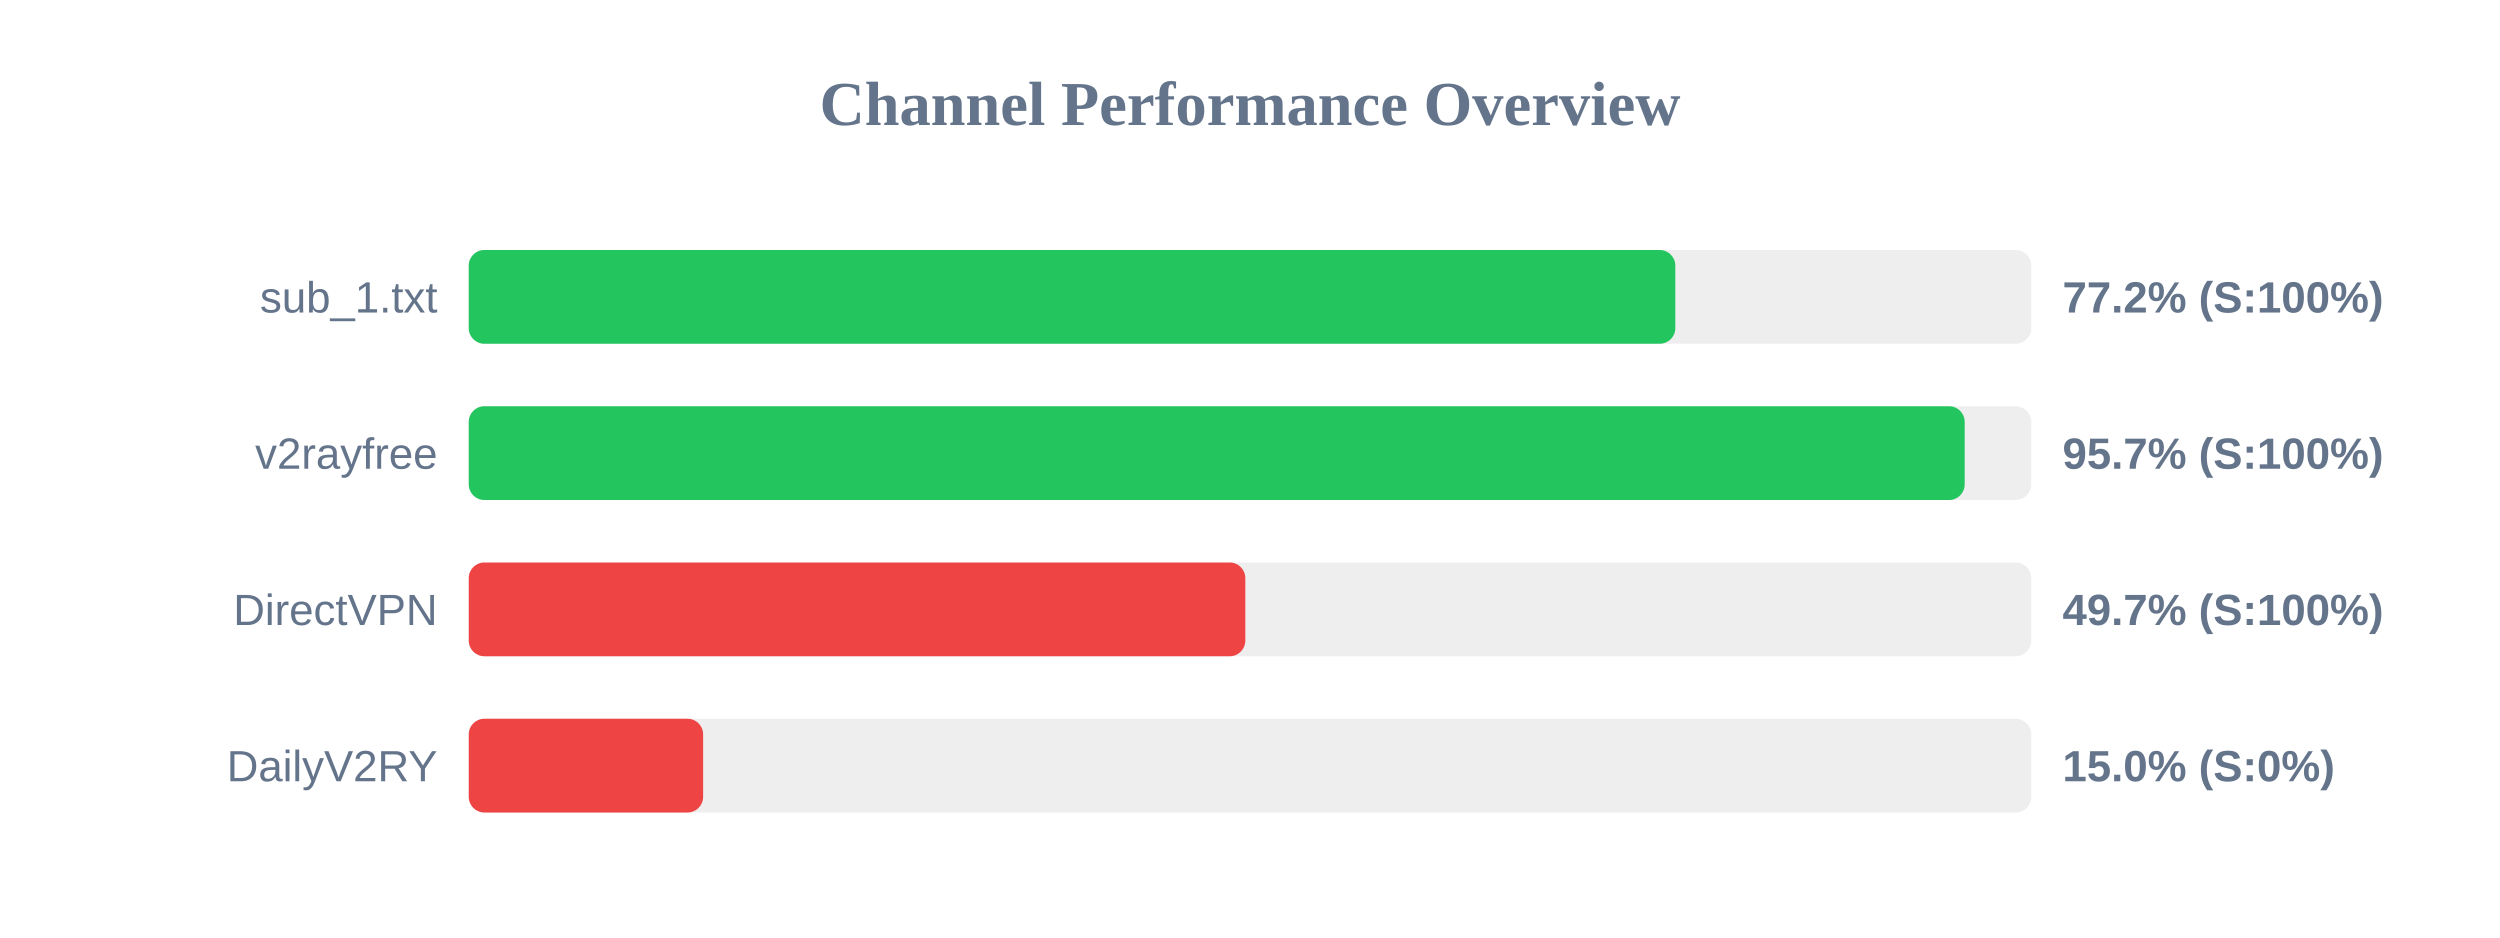
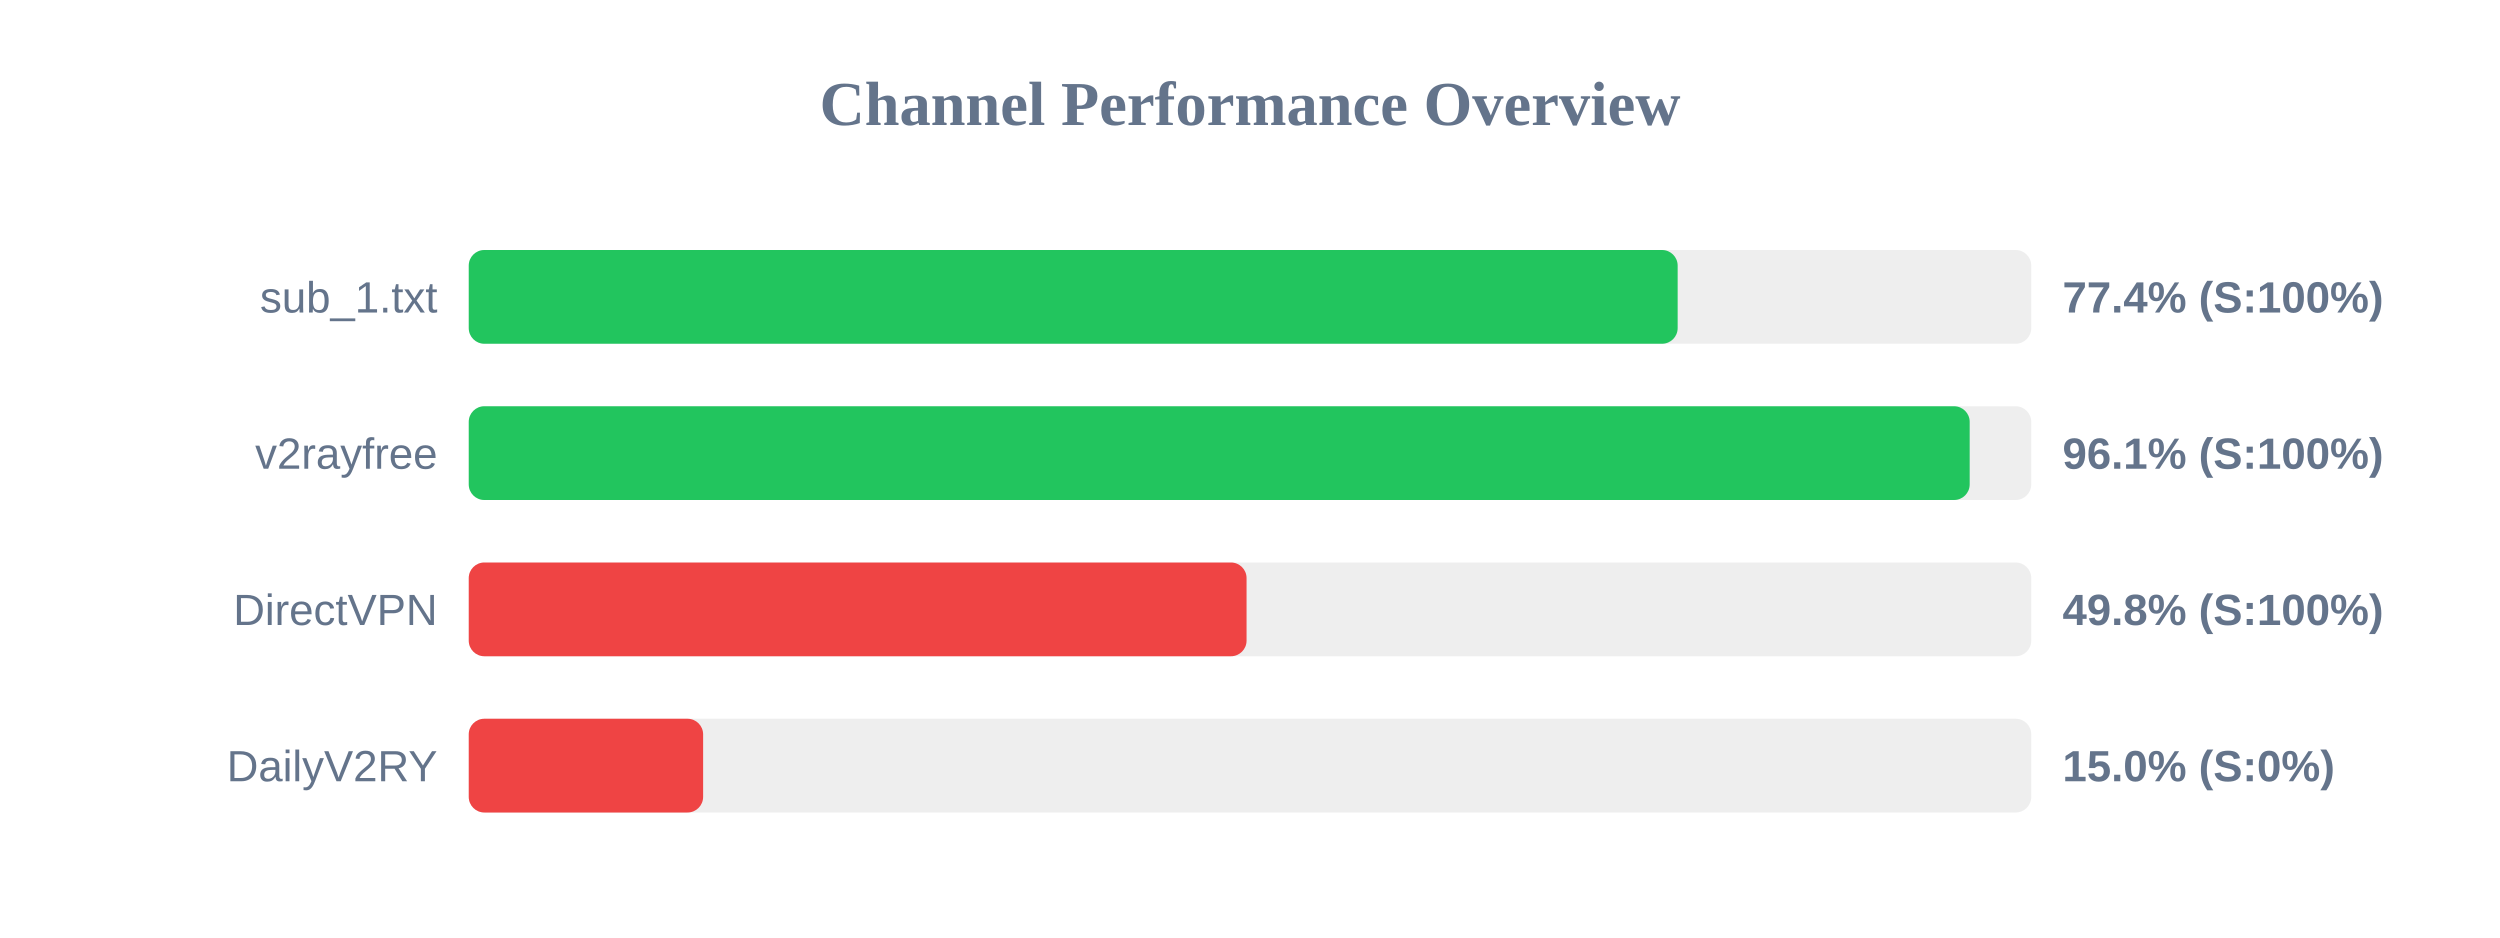
<svg xmlns="http://www.w3.org/2000/svg" width="800" height="300" version="1.1">
  <style>
        .row { font: 14px Arial; fill: #64748b; }
        .score { font: bold 14px Arial; fill: #64748b; }
    </style>
  <text x="400" y="40" text-anchor="middle" font-size="20px" font-weight="bold" fill="#64748b">Channel Performance Overview</text>
  <rect x="150" y="80" width="500" height="30" fill="#eee" rx="5" />
-   <rect x="150" y="80" width="386.1" height="30" fill="#22c55e" rx="5" />
+   <rect x="150" y="80" width="386.85" height="30" fill="#22c55e" rx="5" />
  <text x="140" y="100" text-anchor="end" class="row">sub_1.txt</text>
-   <text x="660" y="100" text-anchor="start" class="score">77.2% (S:100%)</text>
+   <text x="660" y="100" text-anchor="start" class="score">77.4% (S:100%)</text>
  <rect x="150" y="130" width="500" height="30" fill="#eee" rx="5" />
-   <rect x="150" y="130" width="478.7" height="30" fill="#22c55e" rx="5" />
+   <rect x="150" y="130" width="480.3" height="30" fill="#22c55e" rx="5" />
  <text x="140" y="150" text-anchor="end" class="row">v2rayfree</text>
-   <text x="660" y="150" text-anchor="start" class="score">95.7% (S:100%)</text>
+   <text x="660" y="150" text-anchor="start" class="score">96.1% (S:100%)</text>
  <rect x="150" y="180" width="500" height="30" fill="#eee" rx="5" />
-   <rect x="150" y="180" width="248.5" height="30" fill="#ef4444" rx="5" />
+   <rect x="150" y="180" width="248.9" height="30" fill="#ef4444" rx="5" />
  <text x="140" y="200" text-anchor="end" class="row">DirectVPN</text>
-   <text x="660" y="200" text-anchor="start" class="score">49.7% (S:100%)</text>
+   <text x="660" y="200" text-anchor="start" class="score">49.8% (S:100%)</text>
  <rect x="150" y="230" width="500" height="30" fill="#eee" rx="5" />
  <rect x="150" y="230" width="75.0" height="30" fill="#ef4444" rx="5" />
  <text x="140" y="250" text-anchor="end" class="row">DailyV2RY</text>
  <text x="660" y="250" text-anchor="start" class="score">15.0% (S:0%)</text>
</svg>
